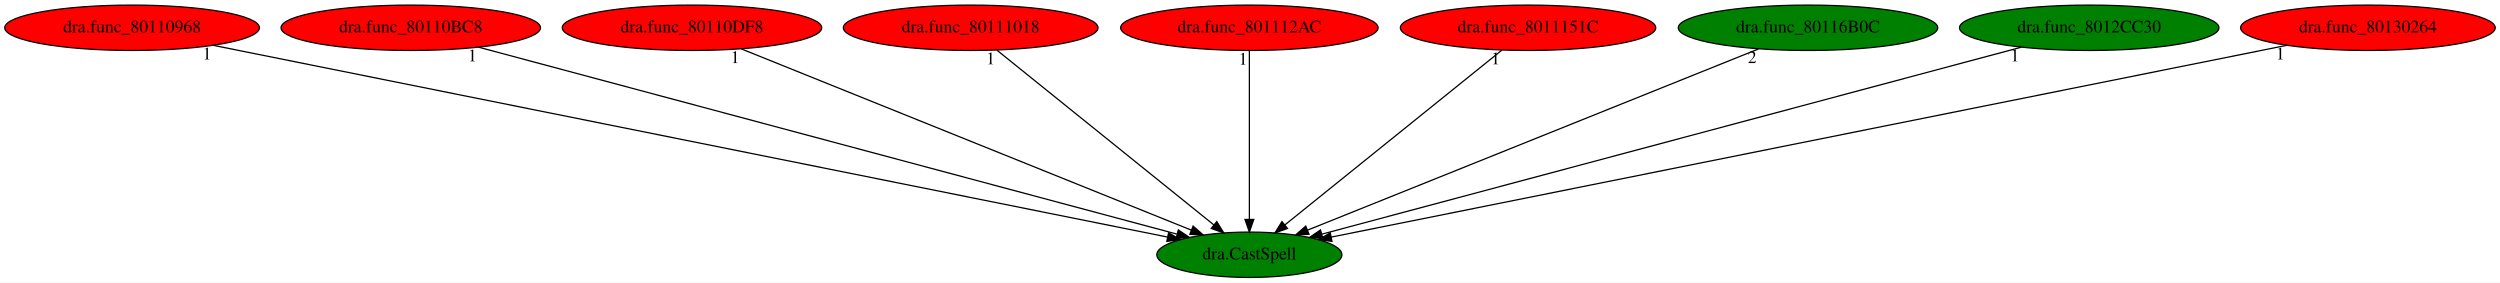
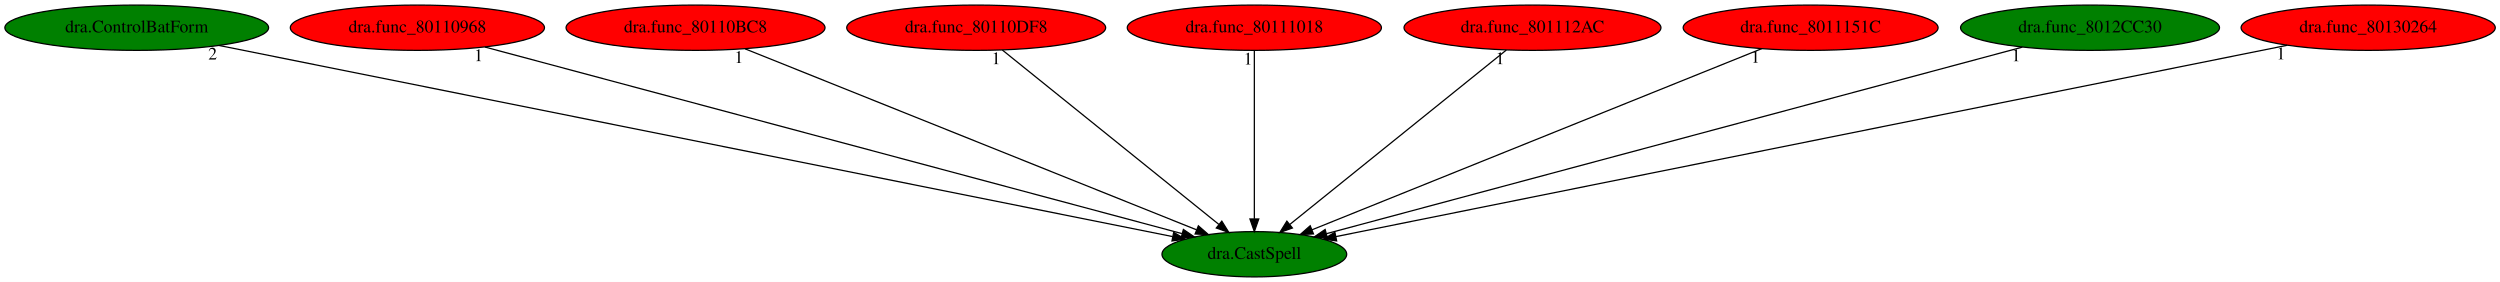
- <svg xmlns="http://www.w3.org/2000/svg" xmlns:xlink="http://www.w3.org/1999/xlink" width="1982pt" height="224pt" viewBox="0.00 0.00 1982.48 224.00">
+ <svg xmlns="http://www.w3.org/2000/svg" xmlns:xlink="http://www.w3.org/1999/xlink" width="1986pt" height="224pt" viewBox="0.00 0.00 1986.38 224.00">
  <g id="graph0" class="graph" transform="scale(1 1) rotate(0) translate(4 220)">
-     <polygon fill="white" stroke="transparent" points="-4,4 -4,-220 1978.48,-220 1978.48,4 -4,4" />
+     <polygon fill="white" stroke="transparent" points="-4,4 -4,-220 1982.38,-220 1982.38,4 -4,4" />
    <g id="node1" class="node">
-       <ellipse fill="green" stroke="black" cx="986.74" cy="-18" rx="73.39" ry="18" />
-       <text text-anchor="middle" x="986.74" y="-14.3" font-family="Times,serif" font-size="14.00">dra.CastSpell</text>
+       <ellipse fill="green" stroke="black" cx="992.64" cy="-18" rx="73.39" ry="18" />
+       <text text-anchor="middle" x="992.64" y="-14.3" font-family="Times,serif" font-size="14.00">dra.CastSpell</text>
    </g>
    <g id="node2" class="node">
      <g id="a_node2">
-         <a xlink:href="dra.func_80110968.svg" xlink:title="dra.func_80110968">
-           <ellipse fill="red" stroke="black" cx="100.74" cy="-198" rx="100.98" ry="18" />
-           <text text-anchor="middle" x="100.74" y="-194.3" font-family="Times,serif" font-size="14.00">dra.func_80110968</text>
+         <a xlink:href="dra.ControlBatForm.svg" xlink:title="dra.ControlBatForm">
+           <ellipse fill="green" stroke="black" cx="104.64" cy="-198" rx="104.78" ry="18" />
+           <text text-anchor="middle" x="104.64" y="-194.3" font-family="Times,serif" font-size="14.00">dra.ControlBatForm</text>
        </a>
      </g>
    </g>
    <g id="edge1" class="edge">
-       <path fill="none" stroke="black" d="M165.17,-184.06C328.6,-151.22 757.91,-64.97 921.84,-32.04" />
-       <polygon fill="black" stroke="black" points="922.67,-35.44 931.78,-30.04 921.29,-28.58 922.67,-35.44" />
-       <text text-anchor="middle" x="160.17" y="-172.86" font-family="Times,serif" font-size="14.00">1</text>
+       <path fill="none" stroke="black" d="M169.94,-183.91C334.32,-150.96 763.78,-64.88 927.74,-32.01" />
+       <polygon fill="black" stroke="black" points="928.56,-35.41 937.68,-30.02 927.19,-28.55 928.56,-35.41" />
+       <text text-anchor="middle" x="164.94" y="-172.71" font-family="Times,serif" font-size="14.00">2</text>
    </g>
    <g id="node3" class="node">
      <g id="a_node3">
-         <a xlink:href="dra.func_80110BC8.svg" xlink:title="dra.func_80110BC8">
-           <ellipse fill="red" stroke="black" cx="321.74" cy="-198" rx="102.88" ry="18" />
-           <text text-anchor="middle" x="321.74" y="-194.3" font-family="Times,serif" font-size="14.00">dra.func_80110BC8</text>
+         <a xlink:href="dra.func_80110968.svg" xlink:title="dra.func_80110968">
+           <ellipse fill="red" stroke="black" cx="327.64" cy="-198" rx="100.98" ry="18" />
+           <text text-anchor="middle" x="327.64" y="-194.3" font-family="Times,serif" font-size="14.00">dra.func_80110968</text>
        </a>
      </g>
    </g>
    <g id="edge2" class="edge">
-       <path fill="none" stroke="black" d="M375.6,-182.58C499.18,-149.51 802.23,-68.39 929.25,-34.39" />
-       <polygon fill="black" stroke="black" points="930.42,-37.7 939.17,-31.73 928.61,-30.94 930.42,-37.7" />
-       <text text-anchor="middle" x="370.6" y="-171.38" font-family="Times,serif" font-size="14.00">1</text>
+       <path fill="none" stroke="black" d="M381.22,-182.66C504.6,-149.63 807.93,-68.44 935.09,-34.41" />
+       <polygon fill="black" stroke="black" points="936.27,-37.71 945.02,-31.75 934.46,-30.95 936.27,-37.71" />
+       <text text-anchor="middle" x="376.22" y="-171.46" font-family="Times,serif" font-size="14.00">1</text>
    </g>
    <g id="node4" class="node">
      <g id="a_node4">
-         <a xlink:href="dra.func_80110DF8.svg" xlink:title="dra.func_80110DF8">
-           <ellipse fill="red" stroke="black" cx="544.74" cy="-198" rx="102.88" ry="18" />
-           <text text-anchor="middle" x="544.74" y="-194.3" font-family="Times,serif" font-size="14.00">dra.func_80110DF8</text>
+         <a xlink:href="dra.func_80110BC8.svg" xlink:title="dra.func_80110BC8">
+           <ellipse fill="red" stroke="black" cx="548.64" cy="-198" rx="102.88" ry="18" />
+           <text text-anchor="middle" x="548.64" y="-194.3" font-family="Times,serif" font-size="14.00">dra.func_80110BC8</text>
        </a>
      </g>
    </g>
    <g id="edge3" class="edge">
-       <path fill="none" stroke="black" d="M583.97,-181.2C665.63,-148.32 853.53,-72.65 940.73,-37.53" />
-       <polygon fill="black" stroke="black" points="942.13,-40.74 950.1,-33.75 939.52,-34.24 942.13,-40.74" />
-       <text text-anchor="middle" x="578.97" y="-170" font-family="Times,serif" font-size="14.00">1</text>
+       <path fill="none" stroke="black" d="M588.04,-181.2C670.18,-148.28 859.3,-72.46 946.75,-37.4" />
+       <polygon fill="black" stroke="black" points="948.17,-40.6 956.15,-33.63 945.56,-34.1 948.17,-40.6" />
+       <text text-anchor="middle" x="583.04" y="-170" font-family="Times,serif" font-size="14.00">1</text>
    </g>
    <g id="node5" class="node">
      <g id="a_node5">
-         <a xlink:href="dra.func_80111018.svg" xlink:title="dra.func_80111018">
-           <ellipse fill="red" stroke="black" cx="765.74" cy="-198" rx="100.98" ry="18" />
-           <text text-anchor="middle" x="765.74" y="-194.3" font-family="Times,serif" font-size="14.00">dra.func_80111018</text>
+         <a xlink:href="dra.func_80110DF8.svg" xlink:title="dra.func_80110DF8">
+           <ellipse fill="red" stroke="black" cx="771.64" cy="-198" rx="102.88" ry="18" />
+           <text text-anchor="middle" x="771.64" y="-194.3" font-family="Times,serif" font-size="14.00">dra.func_80110DF8</text>
        </a>
      </g>
    </g>
    <g id="edge4" class="edge">
-       <path fill="none" stroke="black" d="M786.53,-180.25C826.39,-148.15 913.57,-77.93 958.59,-41.67" />
-       <polygon fill="black" stroke="black" points="960.89,-44.31 966.49,-35.31 956.5,-38.86 960.89,-44.31" />
-       <text text-anchor="middle" x="781.53" y="-169.05" font-family="Times,serif" font-size="14.00">1</text>
+       <path fill="none" stroke="black" d="M792.43,-180.25C832.29,-148.15 919.47,-77.93 964.49,-41.67" />
+       <polygon fill="black" stroke="black" points="966.79,-44.31 972.39,-35.31 962.4,-38.86 966.79,-44.31" />
+       <text text-anchor="middle" x="787.43" y="-169.05" font-family="Times,serif" font-size="14.00">1</text>
    </g>
    <g id="node6" class="node">
      <g id="a_node6">
-         <a xlink:href="dra.func_801112AC.svg" xlink:title="dra.func_801112AC">
-           <ellipse fill="red" stroke="black" cx="986.74" cy="-198" rx="102.08" ry="18" />
-           <text text-anchor="middle" x="986.74" y="-194.3" font-family="Times,serif" font-size="14.00">dra.func_801112AC</text>
+         <a xlink:href="dra.func_80111018.svg" xlink:title="dra.func_80111018">
+           <ellipse fill="red" stroke="black" cx="992.64" cy="-198" rx="100.98" ry="18" />
+           <text text-anchor="middle" x="992.64" y="-194.3" font-family="Times,serif" font-size="14.00">dra.func_80111018</text>
        </a>
      </g>
    </g>
    <g id="edge5" class="edge">
-       <path fill="none" stroke="black" d="M986.74,-179.93C986.74,-148.97 986.74,-83.3 986.74,-46.13" />
-       <polygon fill="black" stroke="black" points="990.24,-46.02 986.74,-36.02 983.24,-46.02 990.24,-46.02" />
-       <text text-anchor="middle" x="981.74" y="-168.73" font-family="Times,serif" font-size="14.00">1</text>
+       <path fill="none" stroke="black" d="M992.64,-179.93C992.64,-148.97 992.64,-83.3 992.64,-46.13" />
+       <polygon fill="black" stroke="black" points="996.14,-46.02 992.64,-36.02 989.14,-46.02 996.14,-46.02" />
+       <text text-anchor="middle" x="987.64" y="-168.73" font-family="Times,serif" font-size="14.00">1</text>
    </g>
    <g id="node7" class="node">
      <g id="a_node7">
-         <a xlink:href="dra.func_8011151C.svg" xlink:title="dra.func_8011151C">
-           <ellipse fill="red" stroke="black" cx="1207.74" cy="-198" rx="101.28" ry="18" />
-           <text text-anchor="middle" x="1207.74" y="-194.3" font-family="Times,serif" font-size="14.00">dra.func_8011151C</text>
+         <a xlink:href="dra.func_801112AC.svg" xlink:title="dra.func_801112AC">
+           <ellipse fill="red" stroke="black" cx="1213.64" cy="-198" rx="102.08" ry="18" />
+           <text text-anchor="middle" x="1213.64" y="-194.3" font-family="Times,serif" font-size="14.00">dra.func_801112AC</text>
        </a>
      </g>
    </g>
    <g id="edge6" class="edge">
-       <path fill="none" stroke="black" d="M1186.95,-180.25C1147.09,-148.15 1059.91,-77.93 1014.89,-41.67" />
-       <polygon fill="black" stroke="black" points="1016.98,-38.86 1007,-35.31 1012.59,-44.31 1016.98,-38.86" />
-       <text text-anchor="middle" x="1181.95" y="-169.05" font-family="Times,serif" font-size="14.00">1</text>
+       <path fill="none" stroke="black" d="M1192.85,-180.25C1152.99,-148.15 1065.81,-77.93 1020.79,-41.67" />
+       <polygon fill="black" stroke="black" points="1022.88,-38.86 1012.9,-35.31 1018.49,-44.31 1022.88,-38.86" />
+       <text text-anchor="middle" x="1187.85" y="-169.05" font-family="Times,serif" font-size="14.00">1</text>
    </g>
    <g id="node8" class="node">
      <g id="a_node8">
-         <a xlink:href="dra.func_80116B0C.svg" xlink:title="dra.func_80116B0C">
-           <ellipse fill="green" stroke="black" cx="1429.74" cy="-198" rx="102.88" ry="18" />
-           <text text-anchor="middle" x="1429.74" y="-194.3" font-family="Times,serif" font-size="14.00">dra.func_80116B0C</text>
+         <a xlink:href="dra.func_8011151C.svg" xlink:title="dra.func_8011151C">
+           <ellipse fill="red" stroke="black" cx="1434.64" cy="-198" rx="101.28" ry="18" />
+           <text text-anchor="middle" x="1434.64" y="-194.3" font-family="Times,serif" font-size="14.00">dra.func_8011151C</text>
        </a>
      </g>
    </g>
    <g id="edge7" class="edge">
-       <path fill="none" stroke="black" d="M1390.43,-181.2C1308.58,-148.32 1120.25,-72.65 1032.85,-37.53" />
-       <polygon fill="black" stroke="black" points="1034.05,-34.24 1023.46,-33.75 1031.44,-40.73 1034.05,-34.24" />
-       <text text-anchor="middle" x="1385.43" y="-170" font-family="Times,serif" font-size="14.00">2</text>
+       <path fill="none" stroke="black" d="M1395.8,-181.36C1314.28,-148.53 1125.67,-72.57 1038.43,-37.44" />
+       <polygon fill="black" stroke="black" points="1039.64,-34.15 1029.05,-33.66 1037.02,-40.65 1039.64,-34.15" />
+       <text text-anchor="middle" x="1390.8" y="-170.16" font-family="Times,serif" font-size="14.00">1</text>
    </g>
    <g id="node9" class="node">
      <g id="a_node9">
        <a xlink:href="dra.func_8012CC30.svg" xlink:title="dra.func_8012CC30">
-           <ellipse fill="green" stroke="black" cx="1652.74" cy="-198" rx="102.88" ry="18" />
-           <text text-anchor="middle" x="1652.74" y="-194.3" font-family="Times,serif" font-size="14.00">dra.func_8012CC30</text>
+           <ellipse fill="green" stroke="black" cx="1656.64" cy="-198" rx="102.88" ry="18" />
+           <text text-anchor="middle" x="1656.64" y="-194.3" font-family="Times,serif" font-size="14.00">dra.func_8012CC30</text>
        </a>
      </g>
    </g>
    <g id="edge8" class="edge">
-       <path fill="none" stroke="black" d="M1598.8,-182.58C1475.04,-149.51 1171.53,-68.39 1044.32,-34.39" />
-       <polygon fill="black" stroke="black" points="1044.94,-30.93 1034.38,-31.73 1043.14,-37.7 1044.94,-30.93" />
-       <text text-anchor="middle" x="1593.8" y="-171.38" font-family="Times,serif" font-size="14.00">1</text>
+       <path fill="none" stroke="black" d="M1602.87,-182.58C1479.47,-149.51 1176.87,-68.39 1050.05,-34.39" />
+       <polygon fill="black" stroke="black" points="1050.7,-30.94 1040.14,-31.73 1048.89,-37.7 1050.7,-30.94" />
+       <text text-anchor="middle" x="1597.87" y="-171.38" font-family="Times,serif" font-size="14.00">1</text>
    </g>
    <g id="node10" class="node">
      <g id="a_node10">
        <a xlink:href="dra.func_80130264.svg" xlink:title="dra.func_80130264">
-           <ellipse fill="red" stroke="black" cx="1873.74" cy="-198" rx="100.98" ry="18" />
-           <text text-anchor="middle" x="1873.74" y="-194.3" font-family="Times,serif" font-size="14.00">dra.func_80130264</text>
+           <ellipse fill="red" stroke="black" cx="1877.64" cy="-198" rx="100.98" ry="18" />
+           <text text-anchor="middle" x="1877.64" y="-194.3" font-family="Times,serif" font-size="14.00">dra.func_80130264</text>
        </a>
      </g>
    </g>
    <g id="edge9" class="edge">
-       <path fill="none" stroke="black" d="M1809.24,-184.06C1645.62,-151.22 1215.83,-64.97 1051.71,-32.04" />
-       <polygon fill="black" stroke="black" points="1052.25,-28.58 1041.76,-30.04 1050.88,-35.44 1052.25,-28.58" />
-       <text text-anchor="middle" x="1804.24" y="-172.86" font-family="Times,serif" font-size="14.00">1</text>
+       <path fill="none" stroke="black" d="M1813.28,-184.06C1650.04,-151.22 1221.22,-64.97 1057.47,-32.04" />
+       <polygon fill="black" stroke="black" points="1058.03,-28.58 1047.54,-30.04 1056.65,-35.44 1058.03,-28.58" />
+       <text text-anchor="middle" x="1808.28" y="-172.86" font-family="Times,serif" font-size="14.00">1</text>
    </g>
  </g>
</svg>
